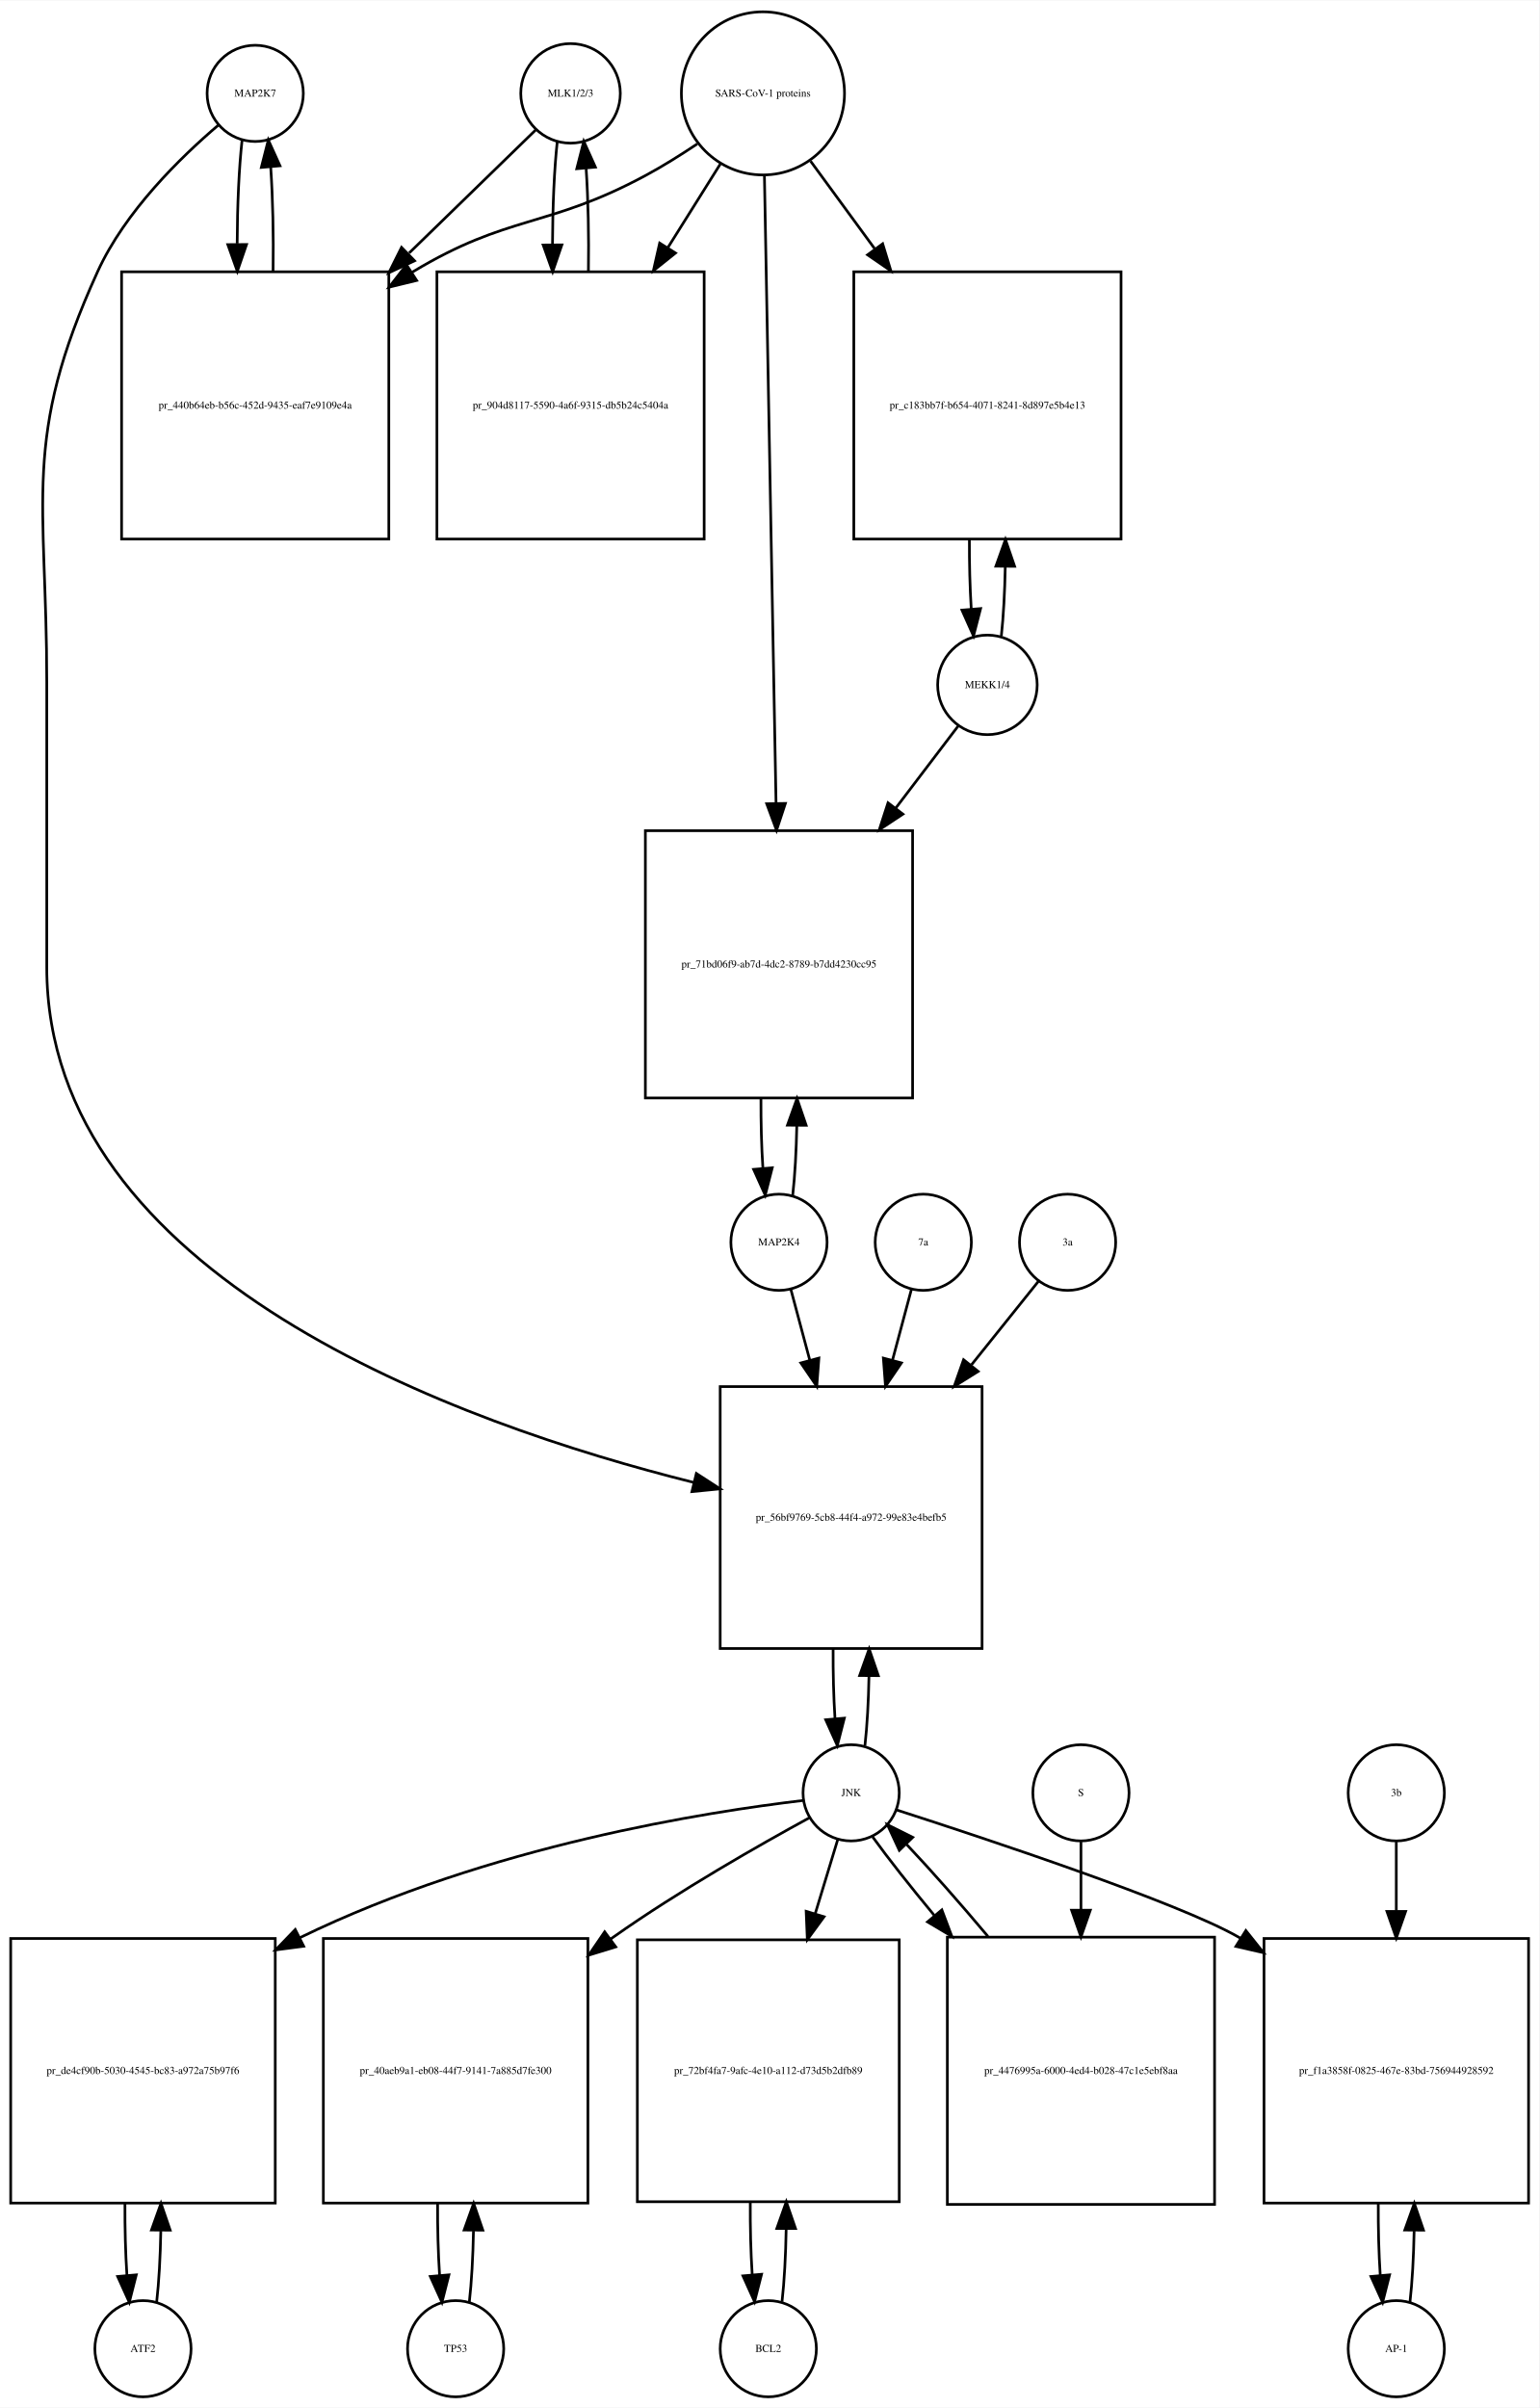
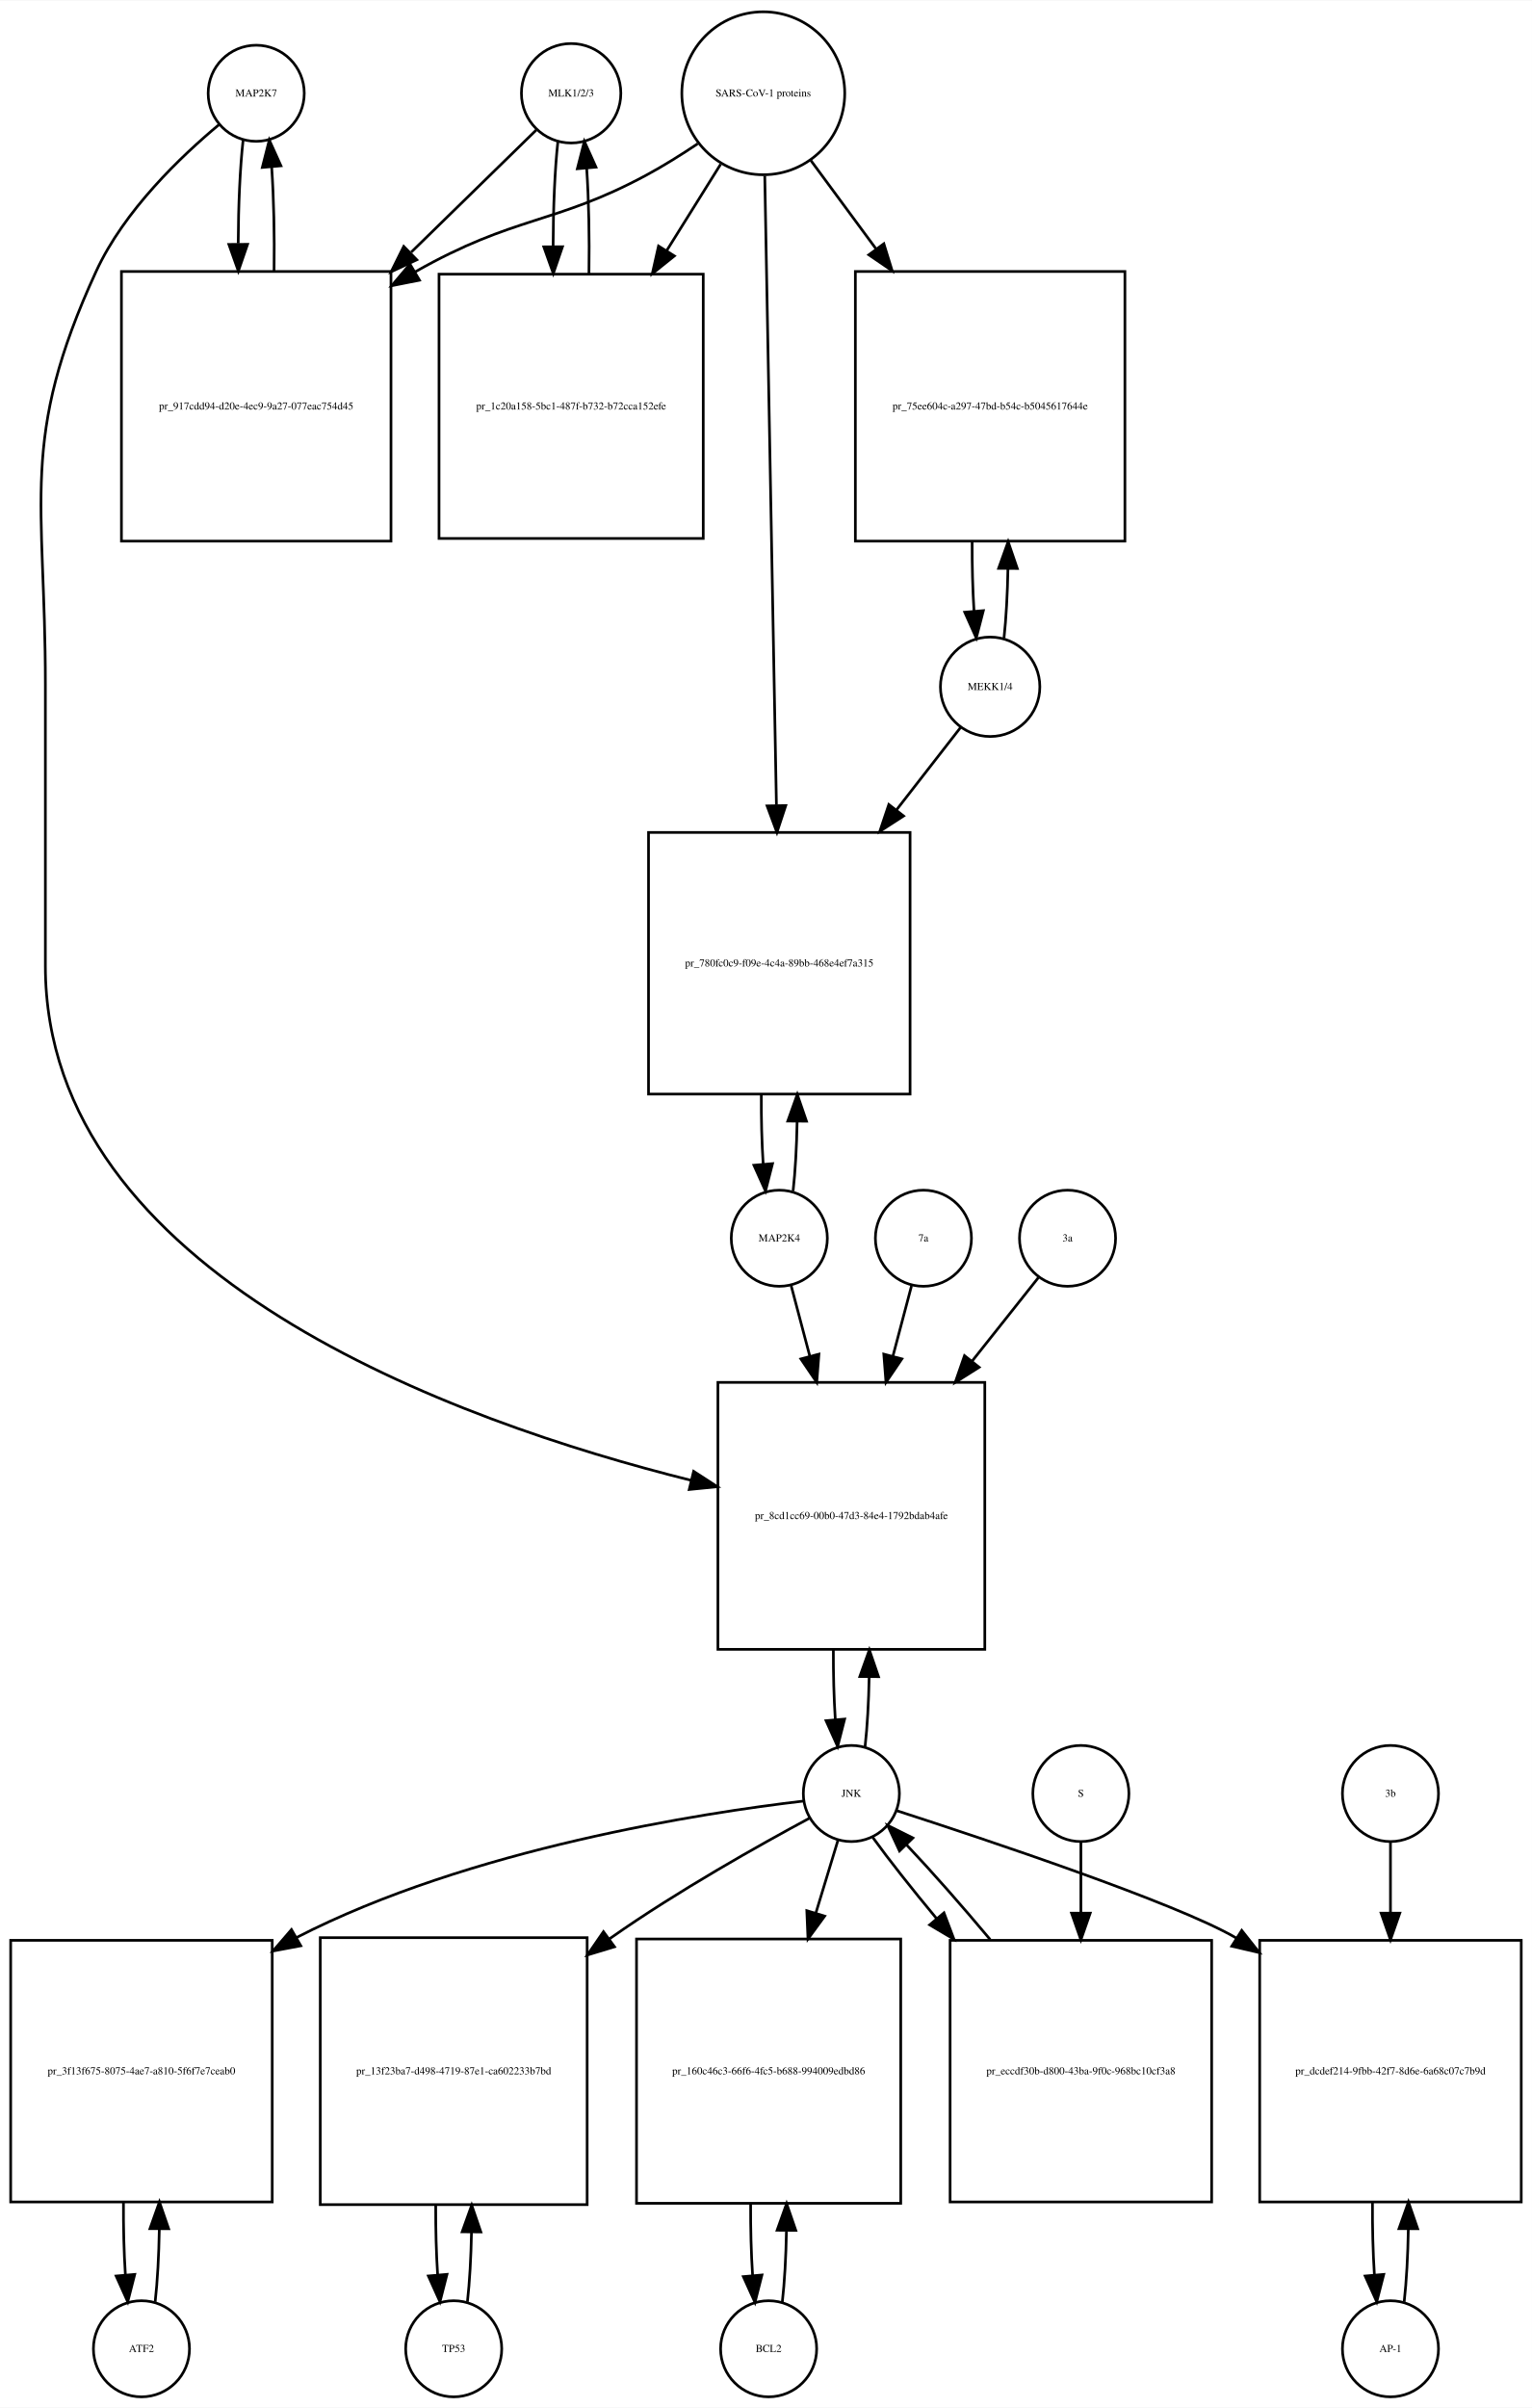
- <svg xmlns="http://www.w3.org/2000/svg" width="576pt" height="901pt" viewBox="0.00 0.00 576.00 900.64">
-   <g id="graph0" class="graph" transform="scale(1 1) rotate(0) translate(4 896.641)">
-     <polygon fill="white" stroke="none" points="-4,4 -4,-896.641 572,-896.641 572,4 -4,4" />
+ <svg xmlns="http://www.w3.org/2000/svg" width="574pt" height="902pt" viewBox="0.00 0.00 574.00 901.64">
+   <g id="graph0" class="graph" transform="scale(1 1) rotate(0) translate(4 897.641)">
+     <polygon fill="white" stroke="none" points="-4,4 -4,-897.641 570,-897.641 570,4 -4,4" />
    <g id="node1" class="node">
-       <ellipse fill="none" stroke="black" cx="91.5" cy="-861.882" rx="18" ry="18" />
-       <text text-anchor="middle" x="91.5" y="-860.682" font-family="Times,serif" font-size="4.00">MAP2K7</text>
+       <ellipse fill="none" stroke="black" cx="92" cy="-862.882" rx="18" ry="18" />
+       <text text-anchor="middle" x="92" y="-861.682" font-family="Times,serif" font-size="4.00">MAP2K7</text>
    </g>
    <g id="node2" class="node">
-       <polygon fill="none" stroke="black" points="141.5,-795.123 41.5,-795.123 41.5,-695.123 141.5,-695.123 141.5,-795.123" />
-       <text text-anchor="middle" x="91.5" y="-743.923" font-family="Times,serif" font-size="4.00">pr_440b64eb-b56c-452d-9435-eaf7e9109e4a</text>
+       <polygon fill="none" stroke="black" points="142.5,-796.123 41.5,-796.123 41.5,-695.123 142.5,-695.123 142.5,-796.123" />
+       <text text-anchor="middle" x="92" y="-744.423" font-family="Times,serif" font-size="4.00">pr_917cdd94-d20e-4ec9-9a27-077eac754d45</text>
    </g>
    <g id="edge1" class="edge">
-       <path fill="none" stroke="black" d="M86.599,-844.44C85.426,-834.067 84.811,-819.969 84.754,-805.69" />
-       <polygon fill="black" stroke="black" points="88.256,-805.331 84.811,-795.312 81.256,-805.292 88.256,-805.331" />
+       <path fill="none" stroke="black" d="M87.099,-845.368C85.932,-835 85.317,-820.927 85.255,-806.656" />
+       <polygon fill="black" stroke="black" points="88.757,-806.298 85.308,-796.281 81.757,-806.263 88.757,-806.298" />
    </g>
    <g id="node20" class="node">
-       <polygon fill="none" stroke="black" points="363.5,-378 265.5,-378 265.5,-280 363.5,-280 363.5,-378" />
-       <text text-anchor="middle" x="314.5" y="-327.8" font-family="Times,serif" font-size="4.00">pr_56bf9769-5cb8-44f4-a972-99e83e4befb5</text>
+       <polygon fill="none" stroke="black" points="365,-380 265,-380 265,-280 365,-280 365,-380" />
+       <text text-anchor="middle" x="315" y="-328.8" font-family="Times,serif" font-size="4.00">pr_8cd1cc69-00b0-47d3-84e4-1792bdab4afe</text>
    </g>
    <g id="edge2" class="edge">
-       <path fill="none" stroke="black" d="M77.641,-849.942C63.687,-838.064 42.795,-817.738 32.5,-795.123 4.008,-732.533 13.5,-710.332 13.5,-641.562 13.5,-641.562 13.5,-641.562 13.5,-535 13.5,-419.025 168.036,-363.999 255.65,-342.122" />
-       <polygon fill="black" stroke="black" points="256.577,-345.499 265.469,-339.739 254.926,-338.696 256.577,-345.499" />
+       <path fill="none" stroke="black" d="M78.165,-851.214C63.971,-839.412 42.524,-819.011 32,-796.123 3.087,-733.241 13,-710.773 13,-641.562 13,-641.562 13,-641.562 13,-536 13,-420.219 166.831,-365.283 254.913,-343.317" />
+       <polygon fill="black" stroke="black" points="255.898,-346.68 264.792,-340.923 254.249,-339.877 255.898,-346.68" />
    </g>
    <g id="edge3" class="edge">
-       <path fill="none" stroke="black" d="M98.189,-795.312C98.39,-808.645 98.097,-822.58 97.308,-834.158" />
-       <polygon fill="black" stroke="black" points="93.793,-834.171 96.401,-844.44 100.766,-834.787 93.793,-834.171" />
+       <path fill="none" stroke="black" d="M98.692,-796.281C98.886,-809.615 98.591,-823.53 97.805,-835.095" />
+       <polygon fill="black" stroke="black" points="94.291,-835.1 96.901,-845.368 101.264,-835.714 94.291,-835.1" />
    </g>
    <g id="node3" class="node">
-       <ellipse fill="none" stroke="black" cx="209.5" cy="-861.882" rx="18.623" ry="18.623" />
-       <text text-anchor="middle" x="209.5" y="-860.682" font-family="Times,serif" font-size="4.00">MLK1/2/3</text>
+       <ellipse fill="none" stroke="black" cx="210" cy="-862.882" rx="18.623" ry="18.623" />
+       <text text-anchor="middle" x="210" y="-861.682" font-family="Times,serif" font-size="4.00">MLK1/2/3</text>
    </g>
    <g id="edge4" class="edge">
-       <path fill="none" stroke="black" d="M196.421,-848.163C184.765,-836.827 166.851,-819.405 149.105,-802.146" />
-       <polygon fill="black" stroke="black" points="151.138,-799.241 141.529,-794.778 146.258,-804.259 151.138,-799.241" />
+       <path fill="none" stroke="black" d="M196.921,-849.107C185.37,-837.824 167.673,-820.539 150.085,-803.359" />
+       <polygon fill="black" stroke="black" points="152.172,-800.504 142.572,-796.021 147.28,-805.512 152.172,-800.504" />
    </g>
    <g id="node5" class="node">
-       <polygon fill="none" stroke="black" points="259.5,-795.123 159.5,-795.123 159.5,-695.123 259.5,-695.123 259.5,-795.123" />
-       <text text-anchor="middle" x="209.5" y="-743.923" font-family="Times,serif" font-size="4.00">pr_904d8117-5590-4a6f-9315-db5b24c5404a</text>
+       <polygon fill="none" stroke="black" points="259.5,-795.123 160.5,-795.123 160.5,-696.123 259.5,-696.123 259.5,-795.123" />
+       <text text-anchor="middle" x="210" y="-744.423" font-family="Times,serif" font-size="4.00">pr_1c20a158-5bc1-487f-b732-b72cca152efe</text>
    </g>
    <g id="edge5" class="edge">
-       <path fill="none" stroke="black" d="M204.545,-843.949C203.401,-833.564 202.803,-819.582 202.753,-805.443" />
-       <polygon fill="black" stroke="black" points="206.255,-805.189 202.814,-795.168 199.255,-805.148 206.255,-805.189" />
+       <path fill="none" stroke="black" d="M205.045,-844.875C203.889,-834.344 203.292,-820.13 203.252,-805.789" />
+       <polygon fill="black" stroke="black" points="206.755,-805.399 203.322,-795.375 199.755,-805.352 206.755,-805.399" />
    </g>
    <g id="node4" class="node">
-       <ellipse fill="none" stroke="black" cx="281.5" cy="-861.882" rx="30.52" ry="30.52" />
-       <text text-anchor="middle" x="281.5" y="-860.682" font-family="Times,serif" font-size="4.00">SARS-CoV-1 proteins</text>
+       <ellipse fill="none" stroke="black" cx="282" cy="-862.882" rx="30.52" ry="30.52" />
+       <text text-anchor="middle" x="282" y="-861.682" font-family="Times,serif" font-size="4.00">SARS-CoV-1 proteins</text>
    </g>
    <g id="edge6" class="edge">
-       <path fill="none" stroke="black" d="M256.918,-842.981C250.731,-838.835 243.997,-834.618 237.5,-831.123 200.647,-811.3 186.334,-816.735 150.5,-795.123 150.407,-795.067 150.315,-795.011 150.222,-794.955" />
-       <polygon fill="black" stroke="black" points="151.915,-791.881 141.619,-789.38 148.108,-797.756 151.915,-791.881" />
+       <path fill="none" stroke="black" d="M257.418,-843.981C251.231,-839.835 244.497,-835.618 238,-832.123 203.738,-813.694 188.911,-817.173 151.641,-796.037" />
+       <polygon fill="black" stroke="black" points="153.171,-792.876 142.781,-790.799 149.608,-798.901 153.171,-792.876" />
    </g>
    <g id="edge7" class="edge">
-       <path fill="none" stroke="black" d="M265.521,-835.413C259.702,-826.139 252.86,-815.233 245.994,-804.29" />
-       <polygon fill="black" stroke="black" points="248.781,-802.146 240.501,-795.535 242.851,-805.866 248.781,-802.146" />
+       <path fill="none" stroke="black" d="M266.021,-836.303C260.012,-826.684 252.913,-815.319 245.822,-803.968" />
+       <polygon fill="black" stroke="black" points="248.687,-801.948 240.42,-795.321 242.75,-805.656 248.687,-801.948" />
    </g>
    <g id="node17" class="node">
-       <polygon fill="none" stroke="black" points="415.5,-795.123 315.5,-795.123 315.5,-695.123 415.5,-695.123 415.5,-795.123" />
-       <text text-anchor="middle" x="365.5" y="-743.923" font-family="Times,serif" font-size="4.00">pr_c183bb7f-b654-4071-8241-8d897e5b4e13</text>
+       <polygon fill="none" stroke="black" points="417.5,-796.123 316.5,-796.123 316.5,-695.123 417.5,-695.123 417.5,-796.123" />
+       <text text-anchor="middle" x="367" y="-744.423" font-family="Times,serif" font-size="4.00">pr_75ee604c-a297-47bd-b54c-b5045617644e</text>
    </g>
    <g id="edge8" class="edge">
-       <path fill="none" stroke="black" d="M299.314,-836.545C306.367,-826.909 314.801,-815.387 323.248,-803.847" />
-       <polygon fill="black" stroke="black" points="326.299,-805.604 329.381,-795.468 320.651,-801.47 326.299,-805.604" />
+       <path fill="none" stroke="black" d="M299.819,-837.72C307.018,-827.959 315.662,-816.237 324.317,-804.501" />
+       <polygon fill="black" stroke="black" points="327.174,-806.524 330.292,-796.399 321.54,-802.369 327.174,-806.524" />
    </g>
    <g id="node19" class="node">
-       <polygon fill="none" stroke="black" points="337.5,-586 237.5,-586 237.5,-486 337.5,-486 337.5,-586" />
-       <text text-anchor="middle" x="287.5" y="-534.8" font-family="Times,serif" font-size="4.00">pr_71bd06f9-ab7d-4dc2-8789-b7dd4230cc95</text>
+       <polygon fill="none" stroke="black" points="337,-586 239,-586 239,-488 337,-488 337,-586" />
+       <text text-anchor="middle" x="288" y="-535.8" font-family="Times,serif" font-size="4.00">pr_780fc0c9-f09e-4c4a-89bb-468e4ef7a315</text>
    </g>
    <g id="edge9" class="edge">
-       <path fill="none" stroke="black" d="M282.054,-830.993C283.039,-777.816 285.113,-665.859 286.398,-596.481" />
-       <polygon fill="black" stroke="black" points="289.904,-596.21 286.59,-586.147 282.905,-596.08 289.904,-596.21" />
+       <path fill="none" stroke="black" d="M282.554,-831.993C283.544,-778.518 285.636,-665.603 286.92,-596.319" />
+       <polygon fill="black" stroke="black" points="290.425,-596.071 287.111,-586.008 283.426,-595.941 290.425,-596.071" />
    </g>
    <g id="edge10" class="edge">
-       <path fill="none" stroke="black" d="M216.186,-795.168C216.389,-808.365 216.107,-822.163 215.34,-833.688" />
-       <polygon fill="black" stroke="black" points="211.827,-833.685 214.455,-843.949 218.801,-834.287 211.827,-833.685" />
+       <path fill="none" stroke="black" d="M216.678,-795.375C216.898,-808.879 216.613,-823.05 215.823,-834.824" />
+       <polygon fill="black" stroke="black" points="212.328,-834.611 214.955,-844.875 219.302,-835.213 212.328,-834.611" />
    </g>
    <g id="node6" class="node">
-       <ellipse fill="none" stroke="black" cx="49.5" cy="-18" rx="18" ry="18" />
-       <text text-anchor="middle" x="49.5" y="-16.8" font-family="Times,serif" font-size="4.00">ATF2</text>
+       <ellipse fill="none" stroke="black" cx="49" cy="-18" rx="18" ry="18" />
+       <text text-anchor="middle" x="49" y="-16.8" font-family="Times,serif" font-size="4.00">ATF2</text>
    </g>
    <g id="node7" class="node">
-       <polygon fill="none" stroke="black" points="99,-171.5 0,-171.5 0,-72.5 99,-72.5 99,-171.5" />
-       <text text-anchor="middle" x="49.5" y="-120.8" font-family="Times,serif" font-size="4.00">pr_de4cf90b-5030-4545-bc83-a972a75b97f6</text>
+       <polygon fill="none" stroke="black" points="98,-171 7.10543e-15,-171 7.10543e-15,-73 98,-73 98,-171" />
+       <text text-anchor="middle" x="49" y="-120.8" font-family="Times,serif" font-size="4.00">pr_3f13f675-8075-4ae7-a810-5f6f7e7ceab0</text>
    </g>
    <g id="edge11" class="edge">
-       <path fill="none" stroke="black" d="M54.613,-35.374C55.474,-42.882 55.996,-52.286 56.177,-62.091" />
-       <polygon fill="black" stroke="black" points="52.679,-62.413 56.243,-72.39 59.679,-62.368 52.679,-62.413" />
+       <path fill="none" stroke="black" d="M54.139,-35.597C55.009,-43.28 55.526,-52.913 55.692,-62.917" />
+       <polygon fill="black" stroke="black" points="52.192,-63.004 55.74,-72.987 59.192,-62.97 52.192,-63.004" />
    </g>
    <g id="edge12" class="edge">
-       <path fill="none" stroke="black" d="M42.757,-72.39C42.705,-63.114 42.953,-53.732 43.498,-45.476" />
-       <polygon fill="black" stroke="black" points="46.997,-45.642 44.387,-35.374 40.024,-45.029 46.997,-45.642" />
+       <path fill="none" stroke="black" d="M42.26,-72.987C42.196,-63.646 42.434,-54.17 42.975,-45.82" />
+       <polygon fill="black" stroke="black" points="46.485,-45.862 43.861,-35.597 39.511,-45.258 46.485,-45.862" />
    </g>
    <g id="node8" class="node">
-       <ellipse fill="none" stroke="black" cx="314.5" cy="-226" rx="18" ry="18" />
-       <text text-anchor="middle" x="314.5" y="-224.8" font-family="Times,serif" font-size="4.00">JNK</text>
+       <ellipse fill="none" stroke="black" cx="315" cy="-226" rx="18" ry="18" />
+       <text text-anchor="middle" x="315" y="-224.8" font-family="Times,serif" font-size="4.00">JNK</text>
    </g>
    <g id="edge13" class="edge">
-       <path fill="none" stroke="black" d="M296.651,-223.156C261.097,-218.936 179.365,-206.487 108.206,-171.791" />
-       <polygon fill="black" stroke="black" points="109.643,-168.596 99.138,-167.216 106.49,-174.846 109.643,-168.596" />
+       <path fill="none" stroke="black" d="M297.065,-223.174C259.811,-218.808 172.103,-205.521 107,-172 106.908,-171.953 106.817,-171.906 106.725,-171.858" />
+       <polygon fill="black" stroke="black" points="108.705,-168.959 98.292,-167.004 105.213,-175.026 108.705,-168.959" />
    </g>
    <g id="node10" class="node">
-       <polygon fill="none" stroke="black" points="216,-171.5 117,-171.5 117,-72.5 216,-72.5 216,-171.5" />
-       <text text-anchor="middle" x="166.5" y="-120.8" font-family="Times,serif" font-size="4.00">pr_40aeb9a1-eb08-44f7-9141-7a885d7fe300</text>
+       <polygon fill="none" stroke="black" points="216,-172 116,-172 116,-72 216,-72 216,-172" />
+       <text text-anchor="middle" x="166" y="-120.8" font-family="Times,serif" font-size="4.00">pr_13f23ba7-d498-4719-87e1-ca602233b7bd</text>
    </g>
    <g id="edge14" class="edge">
-       <path fill="none" stroke="black" d="M298.928,-216.698C280.793,-206.811 250.175,-189.434 225.5,-172 225.119,-171.731 224.738,-171.46 224.356,-171.188" />
-       <polygon fill="black" stroke="black" points="226.419,-168.36 216.291,-165.25 222.269,-173.998 226.419,-168.36" />
+       <path fill="none" stroke="black" d="M299.242,-216.727C280.894,-206.868 249.923,-189.517 225,-172 224.816,-171.871 224.632,-171.741 224.448,-171.611" />
+       <polygon fill="black" stroke="black" points="226.248,-168.591 216.109,-165.517 222.118,-174.243 226.248,-168.591" />
    </g>
    <g id="node12" class="node">
-       <polygon fill="none" stroke="black" points="332.5,-171 234.5,-171 234.5,-73 332.5,-73 332.5,-171" />
-       <text text-anchor="middle" x="283.5" y="-120.8" font-family="Times,serif" font-size="4.00">pr_72bf4fa7-9afc-4e10-a112-d73d5b2dfb89</text>
+       <polygon fill="none" stroke="black" points="333.5,-171.5 234.5,-171.5 234.5,-72.5 333.5,-72.5 333.5,-171.5" />
+       <text text-anchor="middle" x="284" y="-120.8" font-family="Times,serif" font-size="4.00">pr_160c46c3-66f6-4fc5-b688-994009edbd86</text>
    </g>
    <g id="edge15" class="edge">
-       <path fill="none" stroke="black" d="M309.519,-208.612C307.159,-200.845 304.182,-191.05 301.092,-180.883" />
-       <polygon fill="black" stroke="black" points="304.368,-179.626 298.111,-171.076 297.671,-181.662 304.368,-179.626" />
+       <path fill="none" stroke="black" d="M310.019,-208.612C307.685,-200.93 304.747,-191.265 301.694,-181.218" />
+       <polygon fill="black" stroke="black" points="305.003,-180.072 298.747,-171.522 298.306,-182.107 305.003,-180.072" />
    </g>
    <g id="node14" class="node">
-       <polygon fill="none" stroke="black" points="568,-171.5 469,-171.5 469,-72.5 568,-72.5 568,-171.5" />
-       <text text-anchor="middle" x="518.5" y="-120.8" font-family="Times,serif" font-size="4.00">pr_f1a3858f-0825-467e-83bd-756944928592</text>
+       <polygon fill="none" stroke="black" points="566,-171 468,-171 468,-73 566,-73 566,-171" />
+       <text text-anchor="middle" x="517" y="-120.8" font-family="Times,serif" font-size="4.00">pr_dcdef214-9fbb-42f7-8d6e-6a68c07c7b9d</text>
    </g>
    <g id="edge16" class="edge">
-       <path fill="none" stroke="black" d="M331.416,-219.625C364.572,-208.958 436.844,-185.024 459.5,-172 459.695,-171.888 459.89,-171.775 460.084,-171.662" />
-       <polygon fill="black" stroke="black" points="462.207,-174.462 468.812,-166.179 458.483,-168.535 462.207,-174.462" />
+       <path fill="none" stroke="black" d="M332.062,-219.55C365.119,-208.855 436.609,-185.031 459,-172 459.093,-171.946 459.185,-171.892 459.278,-171.838" />
+       <polygon fill="black" stroke="black" points="461.27,-174.719 467.846,-166.412 457.525,-168.805 461.27,-174.719" />
    </g>
    <g id="edge17" class="edge">
-       <path fill="none" stroke="black" d="M319.666,-243.678C320.5,-251.074 321.005,-260.261 321.18,-269.824" />
-       <polygon fill="black" stroke="black" points="317.68,-269.889 321.243,-279.866 324.68,-269.845 317.68,-269.889" />
+       <path fill="none" stroke="black" d="M320.141,-243.615C320.975,-250.991 321.485,-260.162 321.671,-269.733" />
+       <polygon fill="black" stroke="black" points="318.171,-269.819 321.746,-279.793 325.171,-269.767 318.171,-269.819" />
    </g>
    <g id="node23" class="node">
-       <polygon fill="none" stroke="black" points="450.5,-172 350.5,-172 350.5,-72 450.5,-72 450.5,-172" />
-       <text text-anchor="middle" x="400.5" y="-120.8" font-family="Times,serif" font-size="4.00">pr_4476995a-6000-4ed4-b028-47c1e5ebf8aa</text>
+       <polygon fill="none" stroke="black" points="450,-171 352,-171 352,-73 450,-73 450,-171" />
+       <text text-anchor="middle" x="401" y="-120.8" font-family="Times,serif" font-size="4.00">pr_eccdf30b-d800-43ba-9f0c-968bc10cf3a8</text>
    </g>
    <g id="edge18" class="edge">
-       <path fill="none" stroke="black" d="M322.552,-209.508C328.383,-201.436 336.611,-191.008 345.565,-180.202" />
-       <polygon fill="black" stroke="black" points="348.45,-182.209 352.19,-172.296 343.085,-177.713 348.45,-182.209" />
+       <path fill="none" stroke="black" d="M323.052,-209.508C329.071,-201.177 337.642,-190.335 346.931,-179.159" />
+       <polygon fill="black" stroke="black" points="349.701,-181.303 353.454,-171.396 344.341,-176.801 349.701,-181.303" />
    </g>
    <g id="node9" class="node">
-       <ellipse fill="none" stroke="black" cx="166.5" cy="-18" rx="18" ry="18" />
-       <text text-anchor="middle" x="166.5" y="-16.8" font-family="Times,serif" font-size="4.00">TP53</text>
+       <ellipse fill="none" stroke="black" cx="166" cy="-18" rx="18" ry="18" />
+       <text text-anchor="middle" x="166" y="-16.8" font-family="Times,serif" font-size="4.00">TP53</text>
    </g>
    <g id="edge19" class="edge">
-       <path fill="none" stroke="black" d="M171.613,-35.374C172.474,-42.882 172.996,-52.286 173.177,-62.091" />
-       <polygon fill="black" stroke="black" points="169.679,-62.413 173.243,-72.39 176.679,-62.368 169.679,-62.413" />
+       <path fill="none" stroke="black" d="M171.141,-35.615C171.975,-42.991 172.485,-52.162 172.671,-61.733" />
+       <polygon fill="black" stroke="black" points="169.171,-61.819 172.746,-71.793 176.171,-61.767 169.171,-61.819" />
    </g>
    <g id="edge20" class="edge">
-       <path fill="none" stroke="black" d="M159.757,-72.39C159.705,-63.114 159.952,-53.732 160.498,-45.476" />
-       <polygon fill="black" stroke="black" points="163.997,-45.642 161.387,-35.374 157.024,-45.029 163.997,-45.642" />
+       <path fill="none" stroke="black" d="M159.254,-71.793C159.217,-62.827 159.458,-53.786 159.978,-45.783" />
+       <polygon fill="black" stroke="black" points="163.482,-45.88 160.859,-35.615 156.509,-45.275 163.482,-45.88" />
    </g>
    <g id="node11" class="node">
-       <ellipse fill="none" stroke="black" cx="283.5" cy="-18" rx="18" ry="18" />
-       <text text-anchor="middle" x="283.5" y="-16.8" font-family="Times,serif" font-size="4.00">BCL2</text>
+       <ellipse fill="none" stroke="black" cx="284" cy="-18" rx="18" ry="18" />
+       <text text-anchor="middle" x="284" y="-16.8" font-family="Times,serif" font-size="4.00">BCL2</text>
    </g>
    <g id="edge21" class="edge">
-       <path fill="none" stroke="black" d="M288.639,-35.597C289.509,-43.28 290.026,-52.913 290.192,-62.917" />
-       <polygon fill="black" stroke="black" points="286.692,-63.004 290.24,-72.987 293.692,-62.97 286.692,-63.004" />
+       <path fill="none" stroke="black" d="M289.113,-35.374C289.974,-42.882 290.496,-52.286 290.677,-62.091" />
+       <polygon fill="black" stroke="black" points="287.179,-62.413 290.743,-72.39 294.179,-62.368 287.179,-62.413" />
    </g>
    <g id="edge22" class="edge">
-       <path fill="none" stroke="black" d="M276.76,-72.987C276.696,-63.646 276.934,-54.17 277.475,-45.82" />
-       <polygon fill="black" stroke="black" points="280.985,-45.862 278.361,-35.597 274.011,-45.258 280.985,-45.862" />
+       <path fill="none" stroke="black" d="M277.257,-72.39C277.205,-63.114 277.452,-53.732 277.998,-45.476" />
+       <polygon fill="black" stroke="black" points="281.497,-45.642 278.887,-35.374 274.524,-45.029 281.497,-45.642" />
    </g>
    <g id="node13" class="node">
-       <ellipse fill="none" stroke="black" cx="518.5" cy="-18" rx="18" ry="18" />
-       <text text-anchor="middle" x="518.5" y="-16.8" font-family="Times,serif" font-size="4.00">AP-1</text>
+       <ellipse fill="none" stroke="black" cx="517" cy="-18" rx="18" ry="18" />
+       <text text-anchor="middle" x="517" y="-16.8" font-family="Times,serif" font-size="4.00">AP-1</text>
    </g>
    <g id="edge23" class="edge">
-       <path fill="none" stroke="black" d="M523.613,-35.374C524.474,-42.882 524.996,-52.286 525.177,-62.091" />
-       <polygon fill="black" stroke="black" points="521.679,-62.413 525.243,-72.39 528.679,-62.368 521.679,-62.413" />
+       <path fill="none" stroke="black" d="M522.139,-35.597C523.009,-43.28 523.526,-52.913 523.692,-62.917" />
+       <polygon fill="black" stroke="black" points="520.192,-63.004 523.74,-72.987 527.192,-62.97 520.192,-63.004" />
    </g>
    <g id="edge24" class="edge">
-       <path fill="none" stroke="black" d="M511.757,-72.39C511.705,-63.114 511.952,-53.732 512.498,-45.476" />
-       <polygon fill="black" stroke="black" points="515.997,-45.642 513.387,-35.374 509.024,-45.029 515.997,-45.642" />
+       <path fill="none" stroke="black" d="M510.26,-72.987C510.196,-63.646 510.434,-54.17 510.975,-45.82" />
+       <polygon fill="black" stroke="black" points="514.485,-45.862 511.861,-35.597 507.511,-45.258 514.485,-45.862" />
    </g>
    <g id="node15" class="node">
-       <ellipse fill="none" stroke="black" cx="518.5" cy="-226" rx="18" ry="18" />
-       <text text-anchor="middle" x="518.5" y="-224.8" font-family="Times,serif" font-size="4.00">3b</text>
+       <ellipse fill="none" stroke="black" cx="517" cy="-226" rx="18" ry="18" />
+       <text text-anchor="middle" x="517" y="-224.8" font-family="Times,serif" font-size="4.00">3b</text>
    </g>
    <g id="edge25" class="edge">
-       <path fill="none" stroke="black" d="M518.5,-207.697C518.5,-200.351 518.5,-191.316 518.5,-181.913" />
-       <polygon fill="black" stroke="black" points="522,-181.629 518.5,-171.629 515,-181.629 522,-181.629" />
+       <path fill="none" stroke="black" d="M517,-207.697C517,-200.188 517,-190.915 517,-181.289" />
+       <polygon fill="black" stroke="black" points="520.5,-181.188 517,-171.188 513.5,-181.188 520.5,-181.188" />
    </g>
    <g id="node16" class="node">
-       <ellipse fill="none" stroke="black" cx="365.5" cy="-640.562" rx="18.623" ry="18.623" />
-       <text text-anchor="middle" x="365.5" y="-639.362" font-family="Times,serif" font-size="4.00">MEKK1/4</text>
+       <ellipse fill="none" stroke="black" cx="367" cy="-640.562" rx="18.623" ry="18.623" />
+       <text text-anchor="middle" x="367" y="-639.362" font-family="Times,serif" font-size="4.00">MEKK1/4</text>
    </g>
    <g id="edge26" class="edge">
-       <path fill="none" stroke="black" d="M370.706,-658.856C371.505,-666.199 371.994,-675.233 372.173,-684.646" />
-       <polygon fill="black" stroke="black" points="368.675,-684.97 372.245,-694.945 375.675,-684.921 368.675,-684.97" />
+       <path fill="none" stroke="black" d="M372.193,-658.823C373.001,-666.233 373.494,-675.373 373.674,-684.897" />
+       <polygon fill="black" stroke="black" points="370.174,-684.929 373.746,-694.904 377.173,-684.878 370.174,-684.929" />
    </g>
    <g id="edge27" class="edge">
-       <path fill="none" stroke="black" d="M354.654,-625.301C348.328,-616.983 339.886,-605.882 331.128,-594.366" />
-       <polygon fill="black" stroke="black" points="333.876,-592.197 325.036,-586.356 328.304,-596.435 333.876,-592.197" />
+       <path fill="none" stroke="black" d="M356.015,-625.44C349.539,-617.114 340.874,-605.974 331.901,-594.439" />
+       <polygon fill="black" stroke="black" points="334.566,-592.164 325.663,-586.42 329.041,-596.462 334.566,-592.164" />
    </g>
    <g id="edge28" class="edge">
-       <path fill="none" stroke="black" d="M358.755,-694.945C358.712,-686.038 358.941,-677.047 359.442,-669.048" />
-       <polygon fill="black" stroke="black" points="362.949,-669.113 360.294,-658.856 355.973,-668.53 362.949,-669.113" />
+       <path fill="none" stroke="black" d="M360.254,-694.904C360.217,-685.986 360.451,-676.995 360.954,-669.003" />
+       <polygon fill="black" stroke="black" points="364.459,-669.08 361.807,-658.823 357.484,-668.495 364.459,-669.08" />
    </g>
    <g id="node18" class="node">
-       <ellipse fill="none" stroke="black" cx="287.5" cy="-432" rx="18" ry="18" />
-       <text text-anchor="middle" x="287.5" y="-430.8" font-family="Times,serif" font-size="4.00">MAP2K4</text>
+       <ellipse fill="none" stroke="black" cx="288" cy="-434" rx="18" ry="18" />
+       <text text-anchor="middle" x="288" y="-432.8" font-family="Times,serif" font-size="4.00">MAP2K4</text>
    </g>
    <g id="edge29" class="edge">
-       <path fill="none" stroke="black" d="M292.641,-449.615C293.475,-456.991 293.985,-466.162 294.171,-475.733" />
-       <polygon fill="black" stroke="black" points="290.671,-475.819 294.246,-485.793 297.671,-475.767 290.671,-475.819" />
+       <path fill="none" stroke="black" d="M293.166,-451.678C294,-459.074 294.505,-468.261 294.68,-477.824" />
+       <polygon fill="black" stroke="black" points="291.18,-477.889 294.743,-487.866 298.18,-477.845 291.18,-477.889" />
    </g>
    <g id="edge30" class="edge">
-       <path fill="none" stroke="black" d="M291.959,-414.322C293.958,-406.842 296.447,-397.53 299.035,-387.85" />
-       <polygon fill="black" stroke="black" points="302.44,-388.666 301.641,-378.101 295.677,-386.858 302.44,-388.666" />
+       <path fill="none" stroke="black" d="M292.459,-416.157C294.436,-408.688 296.892,-399.41 299.448,-389.752" />
+       <polygon fill="black" stroke="black" points="302.848,-390.583 302.024,-380.021 296.081,-388.792 302.848,-390.583" />
    </g>
    <g id="edge31" class="edge">
-       <path fill="none" stroke="black" d="M280.754,-485.793C280.717,-476.826 280.958,-467.786 281.478,-459.783" />
-       <polygon fill="black" stroke="black" points="284.982,-459.88 282.359,-449.615 278.009,-459.275 284.982,-459.88" />
+       <path fill="none" stroke="black" d="M281.257,-487.866C281.207,-478.924 281.44,-469.883 281.955,-461.867" />
+       <polygon fill="black" stroke="black" points="285.462,-461.942 282.834,-451.678 278.488,-461.34 285.462,-461.942" />
    </g>
    <g id="edge32" class="edge">
-       <path fill="none" stroke="black" d="M307.757,-279.866C307.707,-270.924 307.94,-261.883 308.455,-253.867" />
-       <polygon fill="black" stroke="black" points="311.962,-253.942 309.334,-243.678 304.988,-253.34 311.962,-253.942" />
+       <path fill="none" stroke="black" d="M308.254,-279.793C308.217,-270.826 308.458,-261.786 308.978,-253.783" />
+       <polygon fill="black" stroke="black" points="312.482,-253.88 309.859,-243.615 305.509,-253.275 312.482,-253.88" />
    </g>
    <g id="node21" class="node">
-       <ellipse fill="none" stroke="black" cx="341.5" cy="-432" rx="18" ry="18" />
-       <text text-anchor="middle" x="341.5" y="-430.8" font-family="Times,serif" font-size="4.00">7a</text>
+       <ellipse fill="none" stroke="black" cx="342" cy="-434" rx="18" ry="18" />
+       <text text-anchor="middle" x="342" y="-432.8" font-family="Times,serif" font-size="4.00">7a</text>
    </g>
    <g id="edge33" class="edge">
-       <path fill="none" stroke="black" d="M337.041,-414.322C335.042,-406.842 332.553,-397.53 329.965,-387.85" />
-       <polygon fill="black" stroke="black" points="333.323,-386.858 327.359,-378.101 326.56,-388.666 333.323,-386.858" />
+       <path fill="none" stroke="black" d="M337.541,-416.157C335.564,-408.688 333.108,-399.41 330.552,-389.752" />
+       <polygon fill="black" stroke="black" points="333.919,-388.792 327.976,-380.021 327.152,-390.583 333.919,-388.792" />
    </g>
    <g id="node22" class="node">
-       <ellipse fill="none" stroke="black" cx="395.5" cy="-432" rx="18" ry="18" />
-       <text text-anchor="middle" x="395.5" y="-430.8" font-family="Times,serif" font-size="4.00">3a</text>
+       <ellipse fill="none" stroke="black" cx="396" cy="-434" rx="18" ry="18" />
+       <text text-anchor="middle" x="396" y="-432.8" font-family="Times,serif" font-size="4.00">3a</text>
    </g>
    <g id="edge34" class="edge">
-       <path fill="none" stroke="black" d="M384.576,-417.379C377.91,-409.066 368.893,-397.823 359.549,-386.172" />
-       <polygon fill="black" stroke="black" points="362.039,-383.683 353.052,-378.071 356.578,-388.062 362.039,-383.683" />
+       <path fill="none" stroke="black" d="M385.076,-419.244C378.48,-410.938 369.582,-399.733 360.344,-388.099" />
+       <polygon fill="black" stroke="black" points="362.877,-385.661 353.917,-380.007 357.395,-390.014 362.877,-385.661" />
    </g>
    <g id="edge35" class="edge">
-       <path fill="none" stroke="black" d="M365.703,-172.273C355.405,-184.545 344.472,-196.951 335.306,-206.643" />
-       <polygon fill="black" stroke="black" points="332.534,-204.474 328.074,-214.084 337.553,-209.352 332.534,-204.474" />
+       <path fill="none" stroke="black" d="M367,-171.321C356.425,-183.957 345.109,-196.813 335.681,-206.775" />
+       <polygon fill="black" stroke="black" points="333.036,-204.475 328.574,-214.084 338.054,-209.355 333.036,-204.475" />
    </g>
    <g id="node24" class="node">
-       <ellipse fill="none" stroke="black" cx="400.5" cy="-226" rx="18" ry="18" />
-       <text text-anchor="middle" x="400.5" y="-224.8" font-family="Times,serif" font-size="4.00">S</text>
+       <ellipse fill="none" stroke="black" cx="401" cy="-226" rx="18" ry="18" />
+       <text text-anchor="middle" x="401" y="-224.8" font-family="Times,serif" font-size="4.00">S</text>
    </g>
    <g id="edge36" class="edge">
-       <path fill="none" stroke="black" d="M400.5,-207.697C400.5,-200.434 400.5,-191.521 400.5,-182.234" />
-       <polygon fill="black" stroke="black" points="404,-182.07 400.5,-172.07 397,-182.07 404,-182.07" />
+       <path fill="none" stroke="black" d="M401,-207.697C401,-200.188 401,-190.915 401,-181.289" />
+       <polygon fill="black" stroke="black" points="404.5,-181.188 401,-171.188 397.5,-181.188 404.5,-181.188" />
    </g>
  </g>
</svg>
